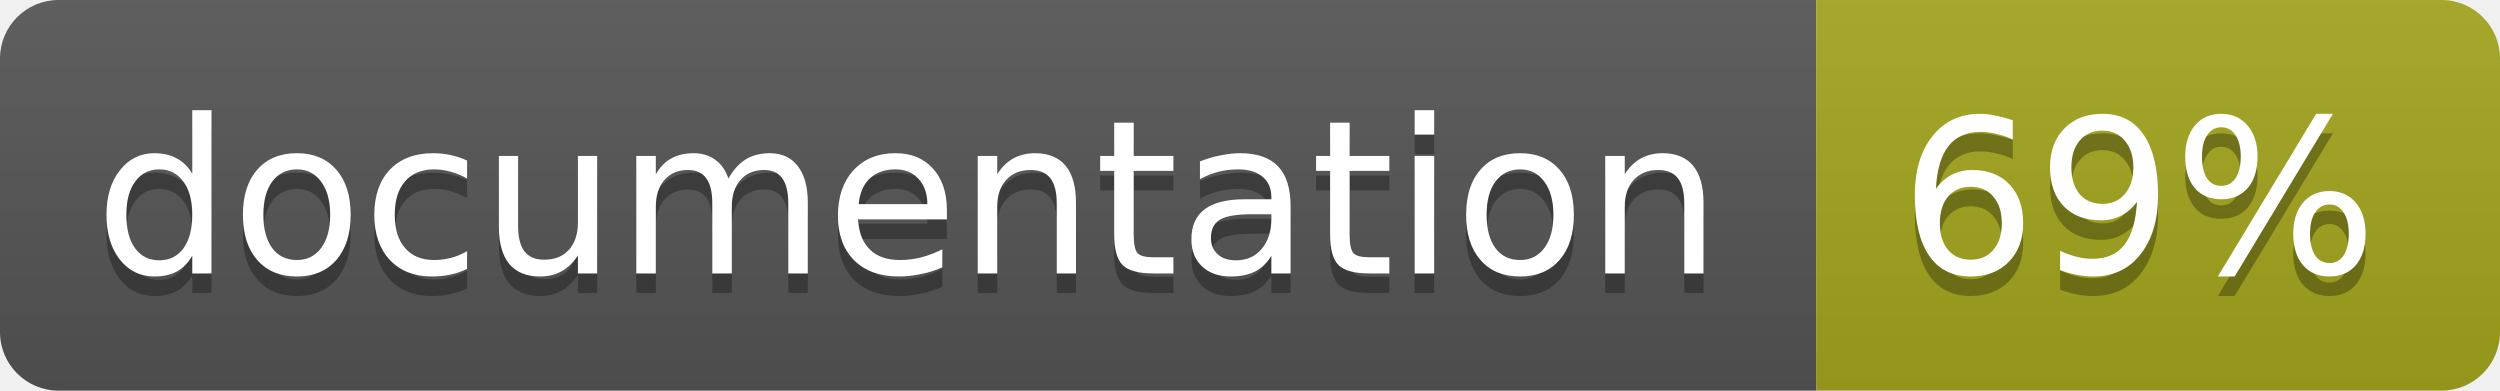
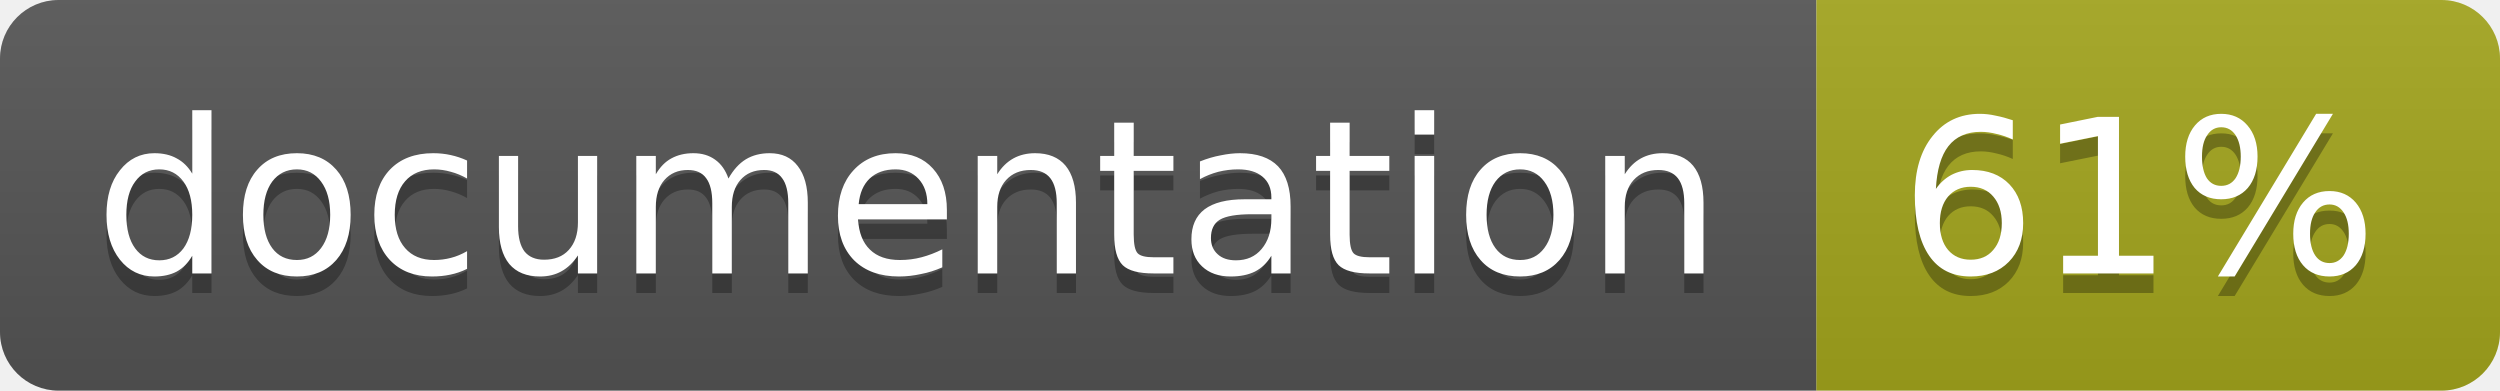
<svg xmlns="http://www.w3.org/2000/svg" width="128" height="20">
  <linearGradient id="b" x2="0" y2="100%">
    <stop offset="0" stop-color="#bbb" stop-opacity=".1" />
    <stop offset="1" stop-opacity=".1" />
  </linearGradient>
  <clipPath id="a">
    <rect width="128" height="20" rx="3" fill="#fff" />
  </clipPath>
  <g clip-path="url(#a)">
    <path fill="#555" d="M0 0h93v20H0z" />
    <path fill="#a4a61d" d="M93 0h35v20H93z" />
    <path fill="url(#b)" d="M0 0h128v20H0z" />
  </g>
  <g fill="#fff" text-anchor="middle" font-family="DejaVu Sans,Verdana,Geneva,sans-serif" font-size="11">
    <text x="46.5" y="15" fill="#010101" fill-opacity=".3">documentation</text>
    <text x="46.5" y="14">documentation</text>
-     <text x="109.5" y="15" fill="#010101" fill-opacity=".3">69%</text>
-     <text x="109.5" y="14">69%</text>
+     <text x="109.5" y="15" fill="#010101" fill-opacity=".3">61%</text>
+     <text x="109.5" y="14">61%</text>
  </g>
</svg>
